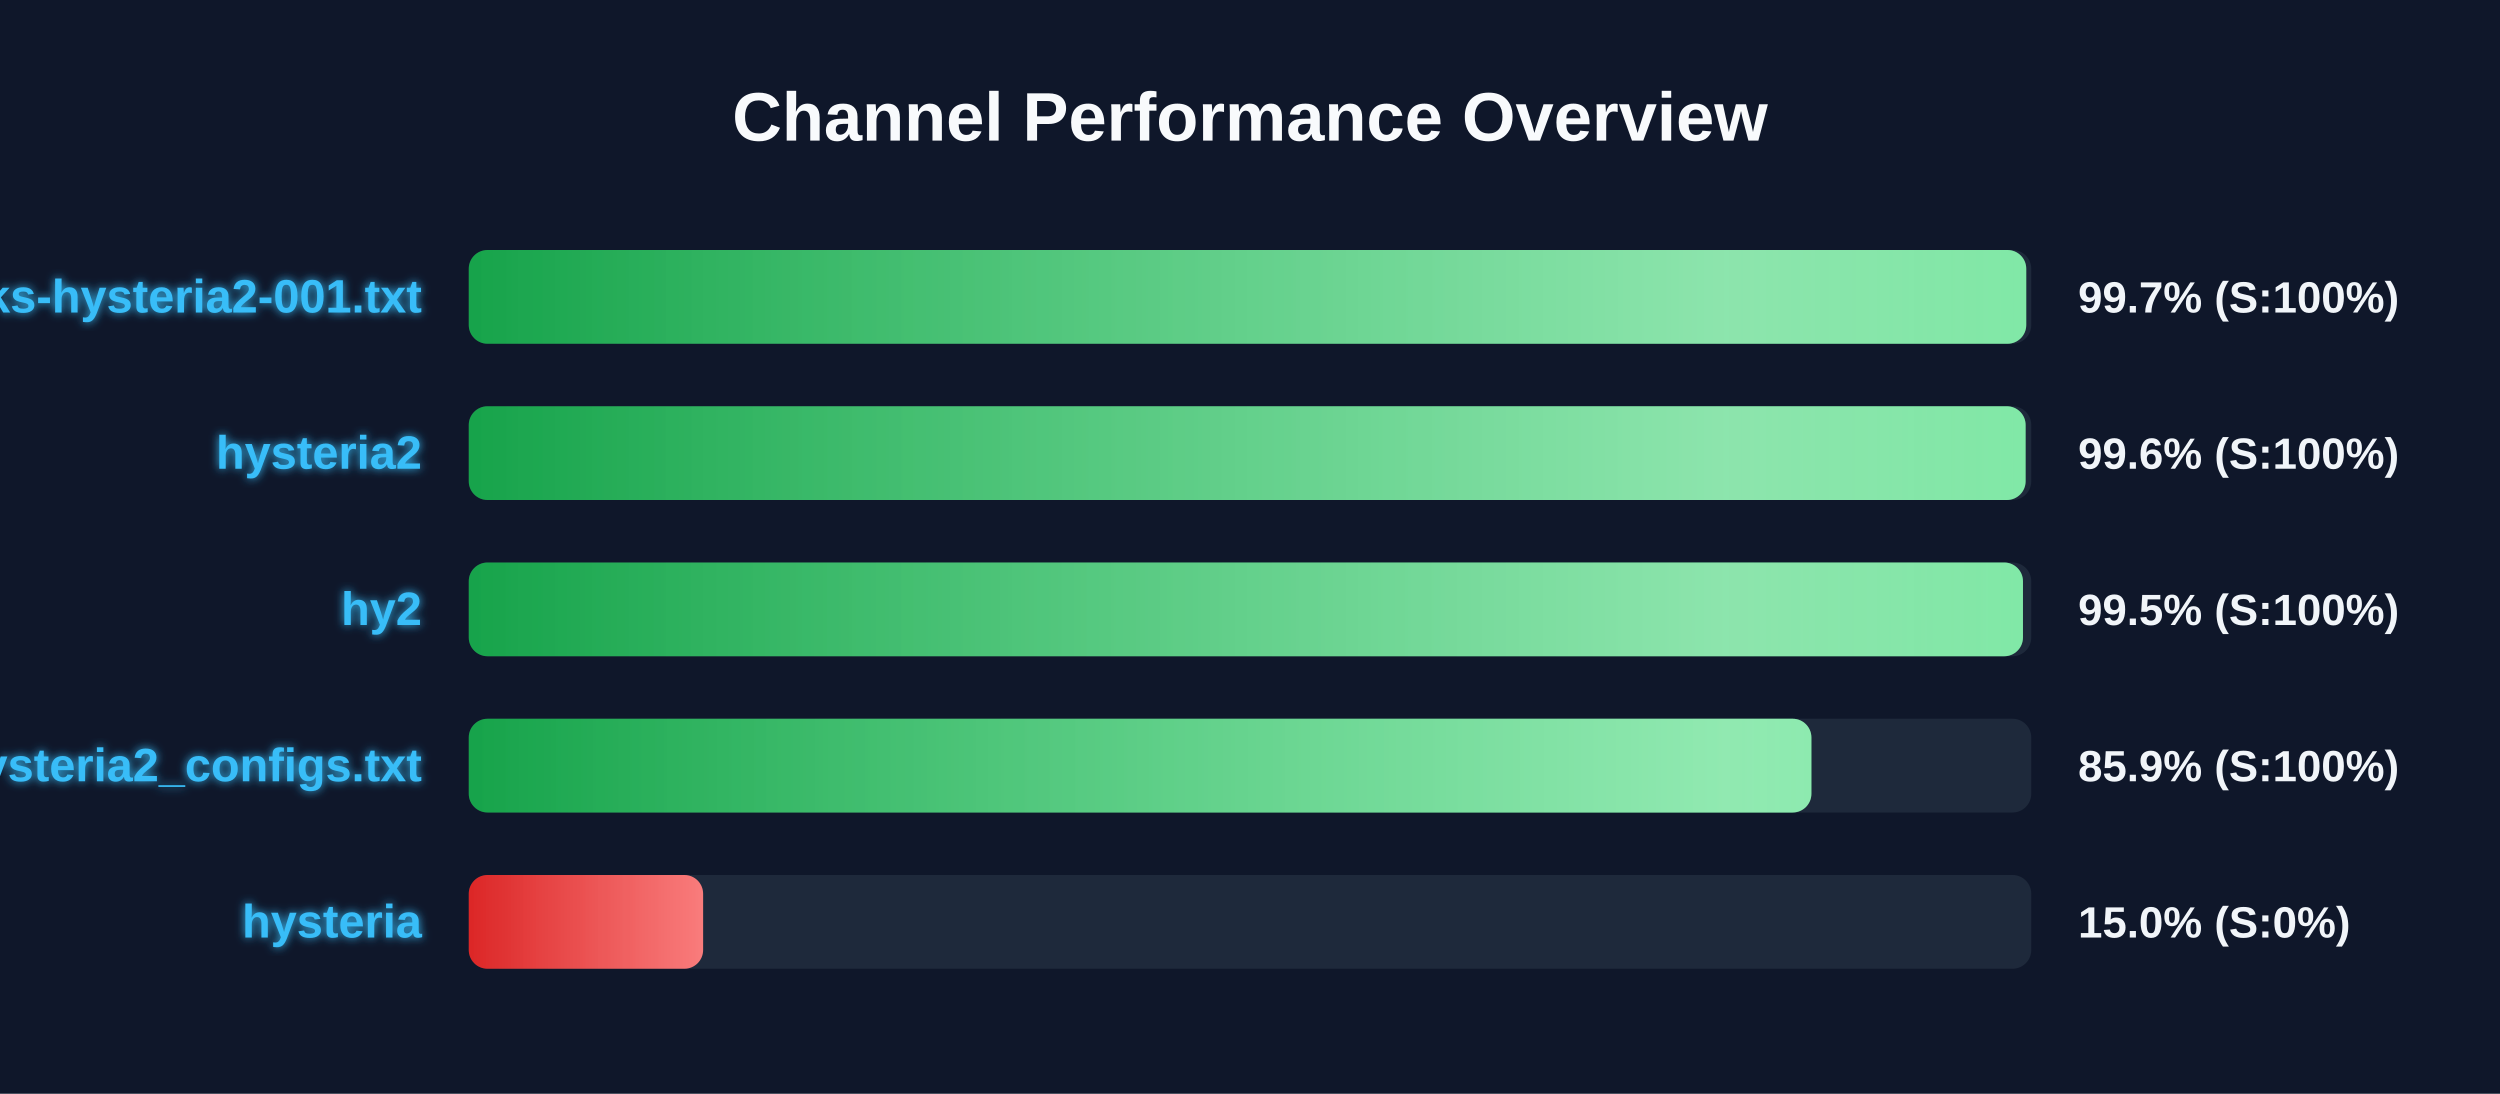
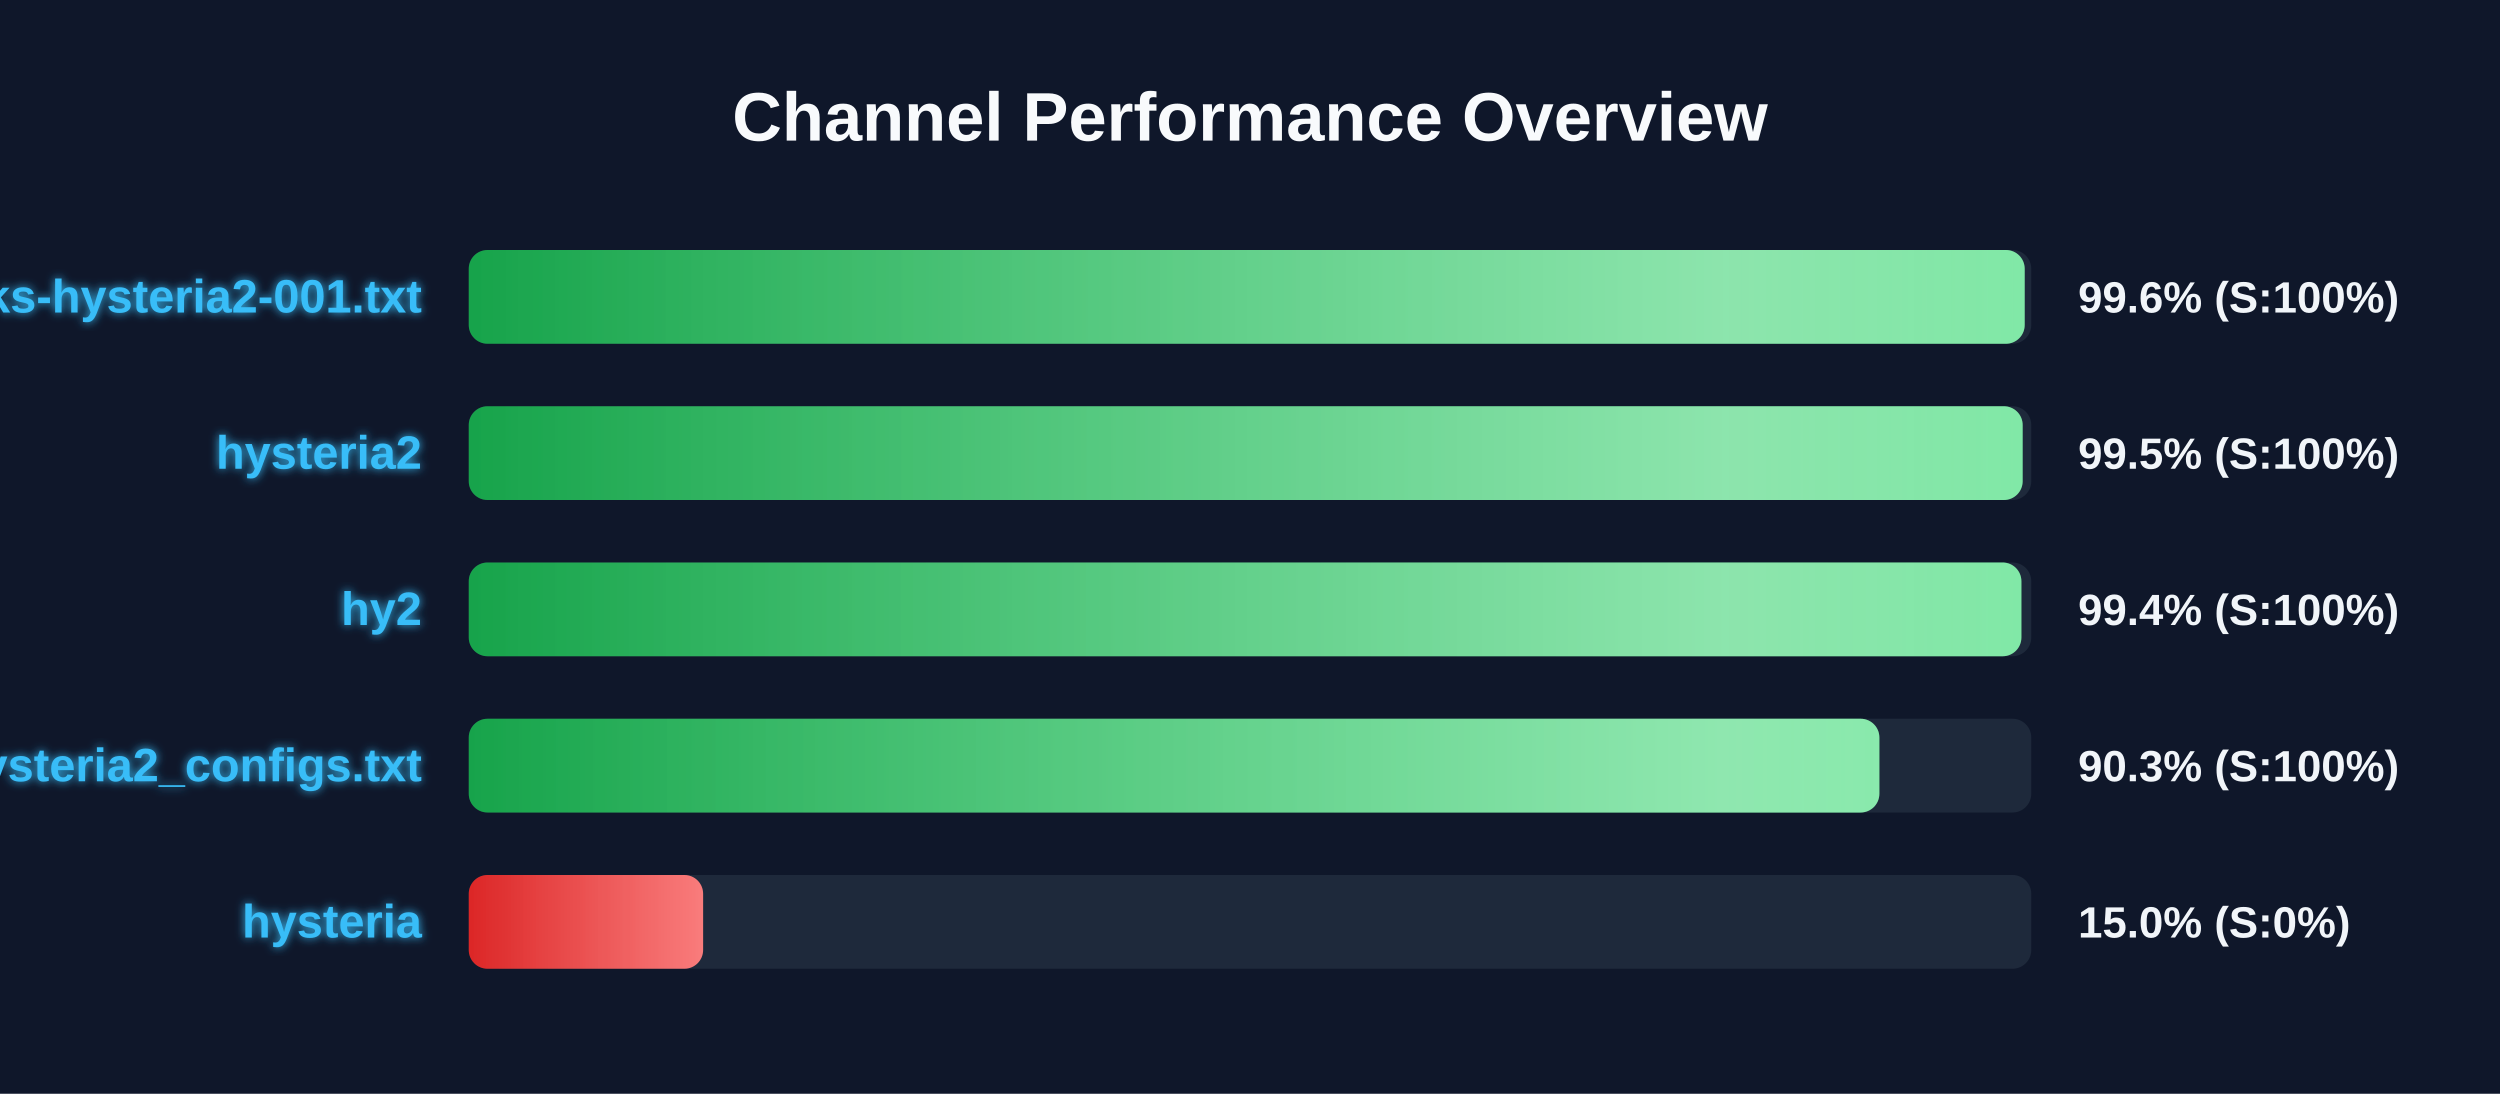
<svg xmlns="http://www.w3.org/2000/svg" width="800" height="350" version="1.1">
  <defs>
    <linearGradient id="grad-green" x1="0%" y1="0%" x2="100%" y2="0%">
      <stop offset="0%" stop-color="#16a34a" />
      <stop offset="100%" stop-color="#4ade80" />
    </linearGradient>
    <linearGradient id="grad-yellow" x1="0%" y1="0%" x2="100%" y2="0%">
      <stop offset="0%" stop-color="#ca8a04" />
      <stop offset="100%" stop-color="#fde047" />
    </linearGradient>
    <linearGradient id="grad-red" x1="0%" y1="0%" x2="100%" y2="0%">
      <stop offset="0%" stop-color="#dc2626" />
      <stop offset="100%" stop-color="#f87171" />
    </linearGradient>
    <linearGradient id="shimmer" x1="0%" y1="0%" x2="100%" y2="0%">
      <stop offset="0%" stop-color="rgba(255,255,255,0)" />
      <stop offset="50%" stop-color="rgba(255,255,255,0.4)" />
      <stop offset="100%" stop-color="rgba(255,255,255,0)" />
    </linearGradient>
    <filter id="glow" x="-20%" y="-20%" width="140%" height="140%">
      <feGaussianBlur stdDeviation="1.5" result="blur" />
      <feComposite in="SourceGraphic" in2="blur" operator="over" />
    </filter>
  </defs>
  <style>
        .bg-rect { fill: #0f172a; }
        .title { font: bold 22px 'Segoe UI', Arial, sans-serif; fill: #f8fafc; }
        .row { font: bold 15px 'Segoe UI', Arial, sans-serif; fill: #38bdf8; filter: url(#glow); }
        .score { font: bold 14px 'Segoe UI', Arial, sans-serif; fill: #f1f5f9; }
        @keyframes shimmer-anim {
            0% { transform: translateX(-100%); }
            100% { transform: translateX(200%); }
        }
        .shimmer-rect {
            animation: shimmer-anim 2.5s infinite linear;
        }
    </style>
  <rect width="100%" height="100%" class="bg-rect" />
  <text x="400" y="45" text-anchor="middle" class="title">Channel Performance Overview</text>
  <rect x="150" y="80" width="500" height="30" fill="#1e293b" rx="6" />
  <clipPath id="clip-0">
-     <rect x="150" y="80" width="498.4" height="30" rx="6" />
+     <rect x="150" y="80" width="497.9" height="30" rx="6" />
  </clipPath>
-   <rect x="150" y="80" width="498.4" height="30" fill="url(#grad-green)" rx="6" />
+   <rect x="150" y="80" width="497.9" height="30" fill="url(#grad-green)" rx="6" />
  <g clip-path="url(#clip-0)">
    <rect x="150" y="80" width="100%" height="30" fill="url(#shimmer)" class="shimmer-rect" />
  </g>
  <text x="135" y="100" text-anchor="end" class="row">EbraSha-Protocol-Chunks-hysteria2-001.txt</text>
-   <text x="665" y="100" text-anchor="start" class="score">99.7% (S:100%)</text>
+   <text x="665" y="100" text-anchor="start" class="score">99.6% (S:100%)</text>
  <rect x="150" y="130" width="500" height="30" fill="#1e293b" rx="6" />
  <clipPath id="clip-1">
-     <rect x="150" y="130" width="498.2" height="30" rx="6" />
+     <rect x="150" y="130" width="497.25" height="30" rx="6" />
  </clipPath>
-   <rect x="150" y="130" width="498.2" height="30" fill="url(#grad-green)" rx="6" />
+   <rect x="150" y="130" width="497.25" height="30" fill="url(#grad-green)" rx="6" />
  <g clip-path="url(#clip-1)">
    <rect x="150" y="130" width="100%" height="30" fill="url(#shimmer)" class="shimmer-rect" />
  </g>
  <text x="135" y="150" text-anchor="end" class="row">hysteria2</text>
-   <text x="665" y="150" text-anchor="start" class="score">99.6% (S:100%)</text>
+   <text x="665" y="150" text-anchor="start" class="score">99.5% (S:100%)</text>
  <rect x="150" y="180" width="500" height="30" fill="#1e293b" rx="6" />
  <clipPath id="clip-2">
-     <rect x="150" y="180" width="497.35" height="30" rx="6" />
+     <rect x="150" y="180" width="496.85" height="30" rx="6" />
  </clipPath>
-   <rect x="150" y="180" width="497.35" height="30" fill="url(#grad-green)" rx="6" />
+   <rect x="150" y="180" width="496.85" height="30" fill="url(#grad-green)" rx="6" />
  <g clip-path="url(#clip-2)">
    <rect x="150" y="180" width="100%" height="30" fill="url(#shimmer)" class="shimmer-rect" />
  </g>
  <text x="135" y="200" text-anchor="end" class="row">hy2</text>
-   <text x="665" y="200" text-anchor="start" class="score">99.5% (S:100%)</text>
+   <text x="665" y="200" text-anchor="start" class="score">99.4% (S:100%)</text>
  <rect x="150" y="230" width="500" height="30" fill="#1e293b" rx="6" />
  <clipPath id="clip-3">
-     <rect x="150" y="230" width="429.65" height="30" rx="6" />
+     <rect x="150" y="230" width="451.4" height="30" rx="6" />
  </clipPath>
-   <rect x="150" y="230" width="429.65" height="30" fill="url(#grad-green)" rx="6" />
+   <rect x="150" y="230" width="451.4" height="30" fill="url(#grad-green)" rx="6" />
  <g clip-path="url(#clip-3)">
    <rect x="150" y="230" width="100%" height="30" fill="url(#shimmer)" class="shimmer-rect" />
  </g>
  <text x="135" y="250" text-anchor="end" class="row">hysteria2_configs.txt</text>
-   <text x="665" y="250" text-anchor="start" class="score">85.9% (S:100%)</text>
+   <text x="665" y="250" text-anchor="start" class="score">90.3% (S:100%)</text>
  <rect x="150" y="280" width="500" height="30" fill="#1e293b" rx="6" />
  <clipPath id="clip-4">
    <rect x="150" y="280" width="75.0" height="30" rx="6" />
  </clipPath>
  <rect x="150" y="280" width="75.0" height="30" fill="url(#grad-red)" rx="6" />
  <g clip-path="url(#clip-4)">
    <rect x="150" y="280" width="100%" height="30" fill="url(#shimmer)" class="shimmer-rect" />
  </g>
  <text x="135" y="300" text-anchor="end" class="row">hysteria</text>
  <text x="665" y="300" text-anchor="start" class="score">15.0% (S:0%)</text>
</svg>
